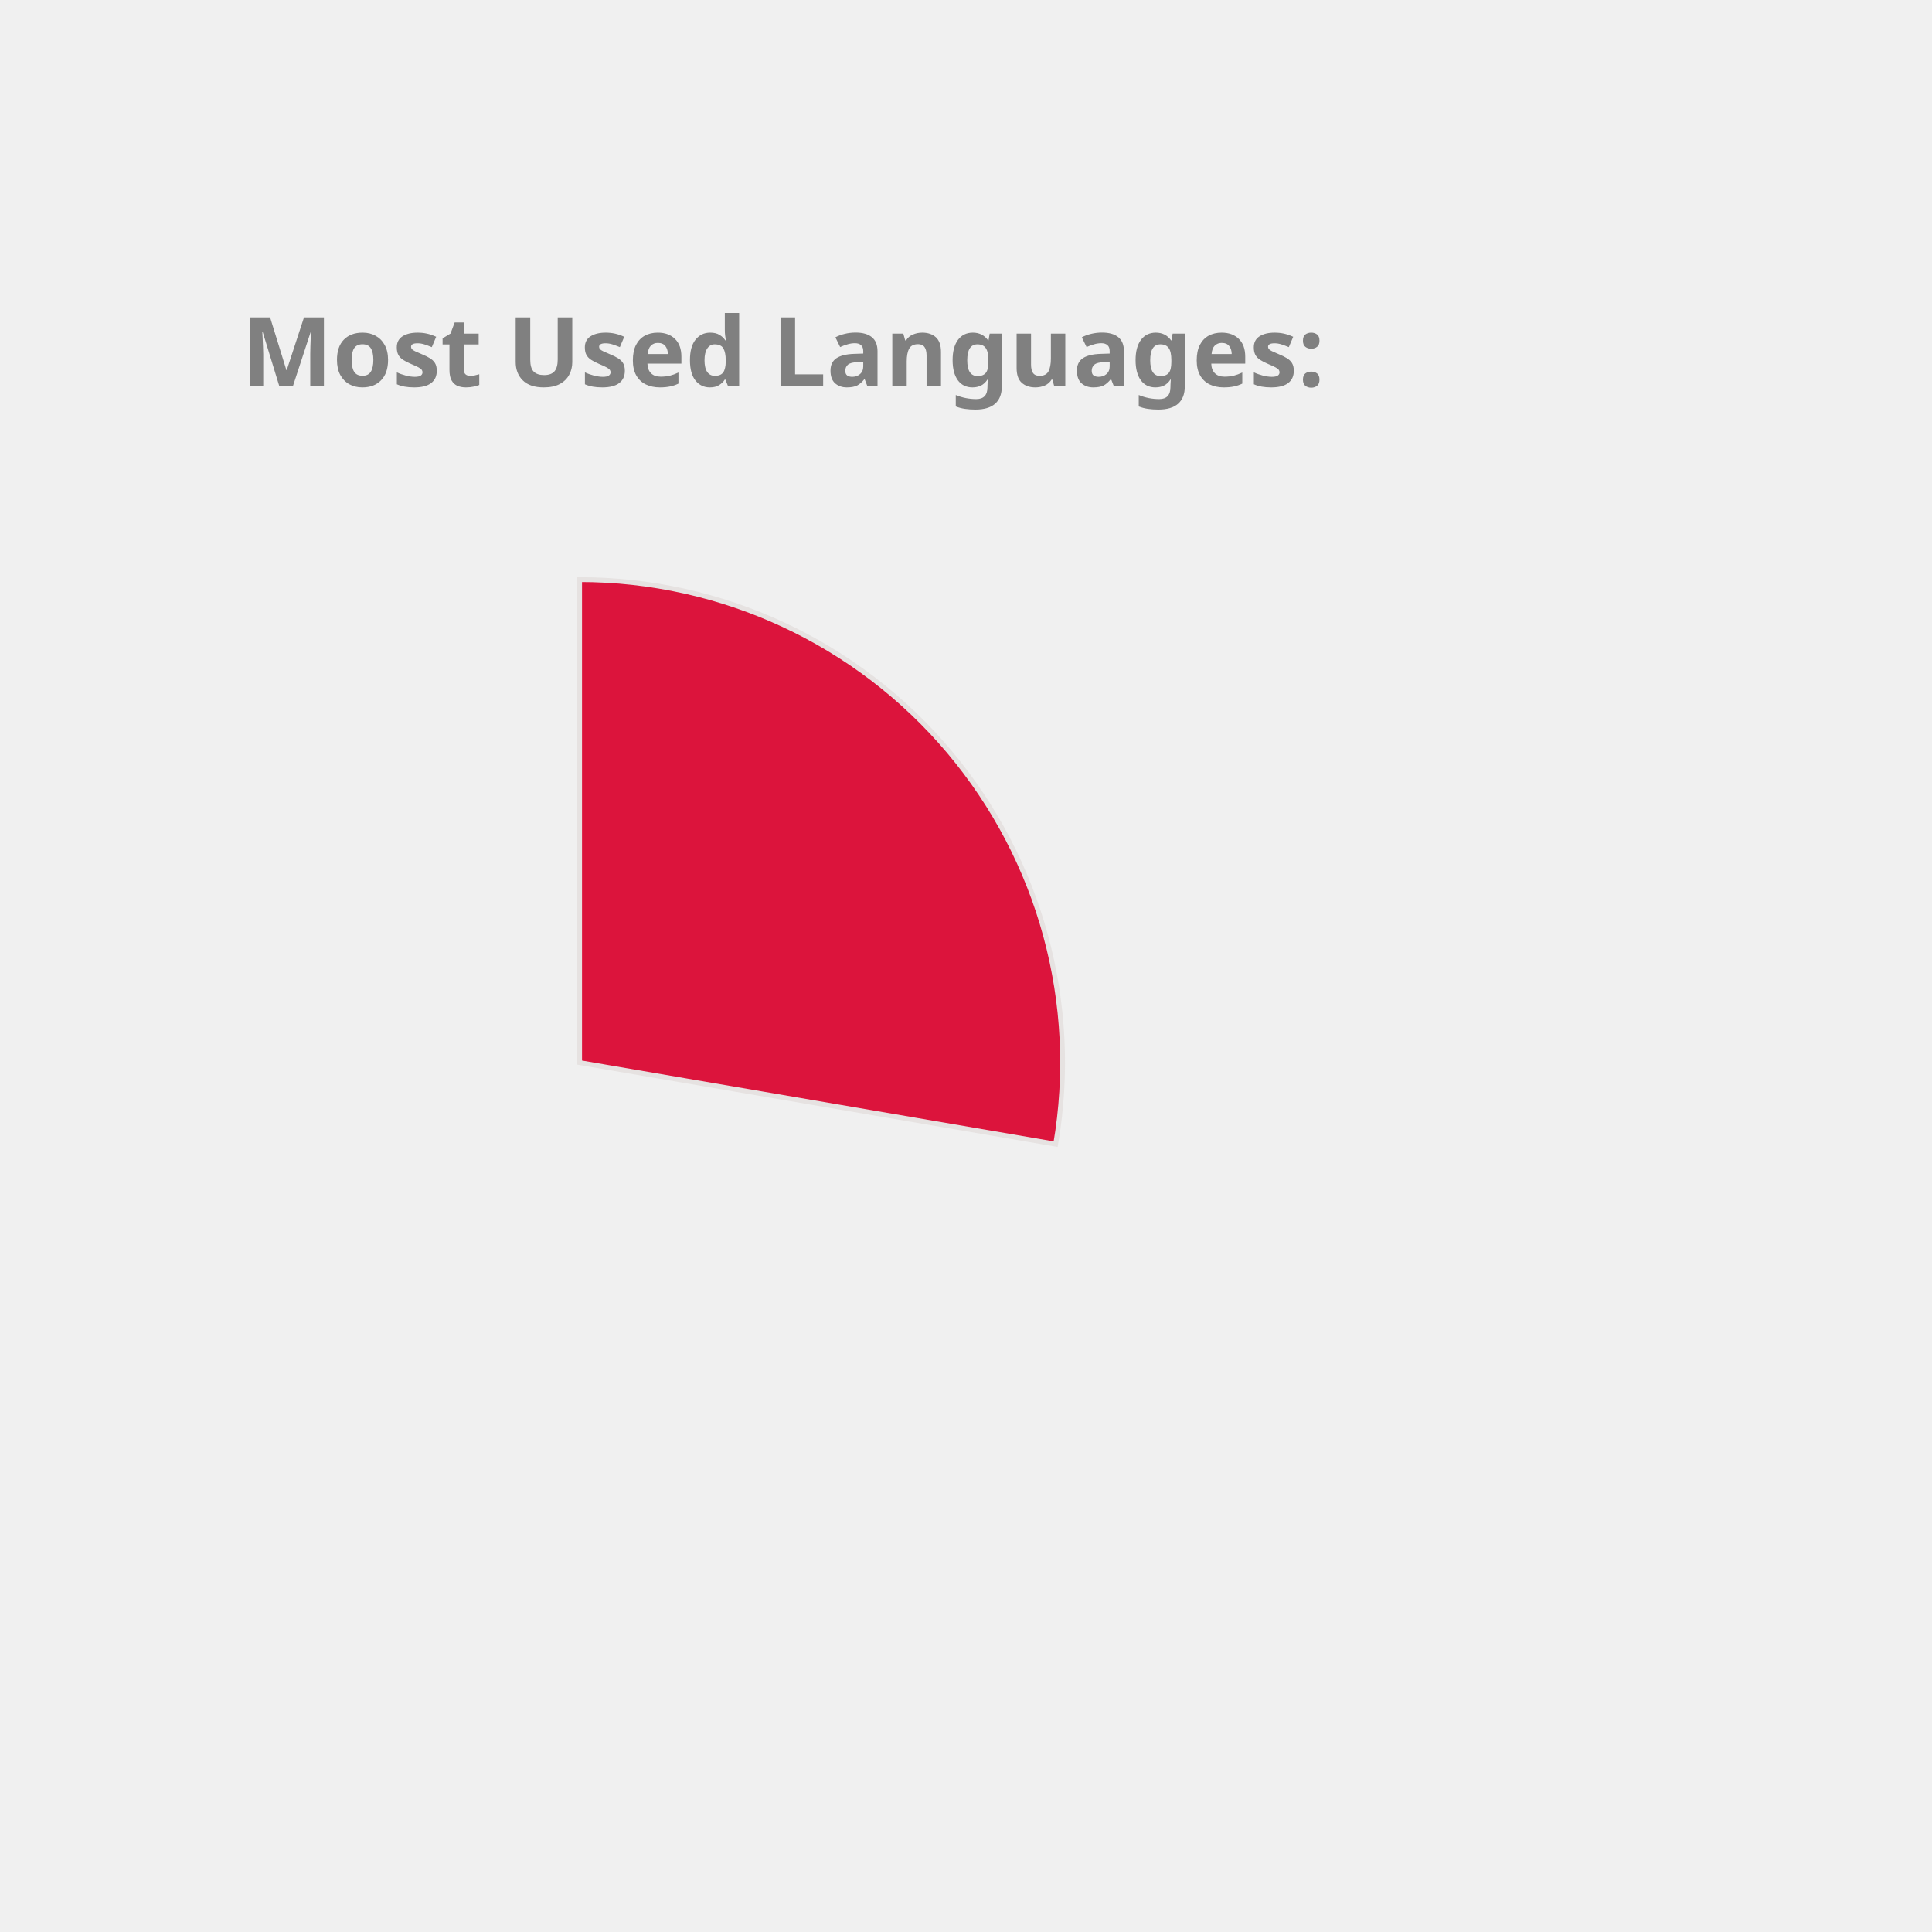
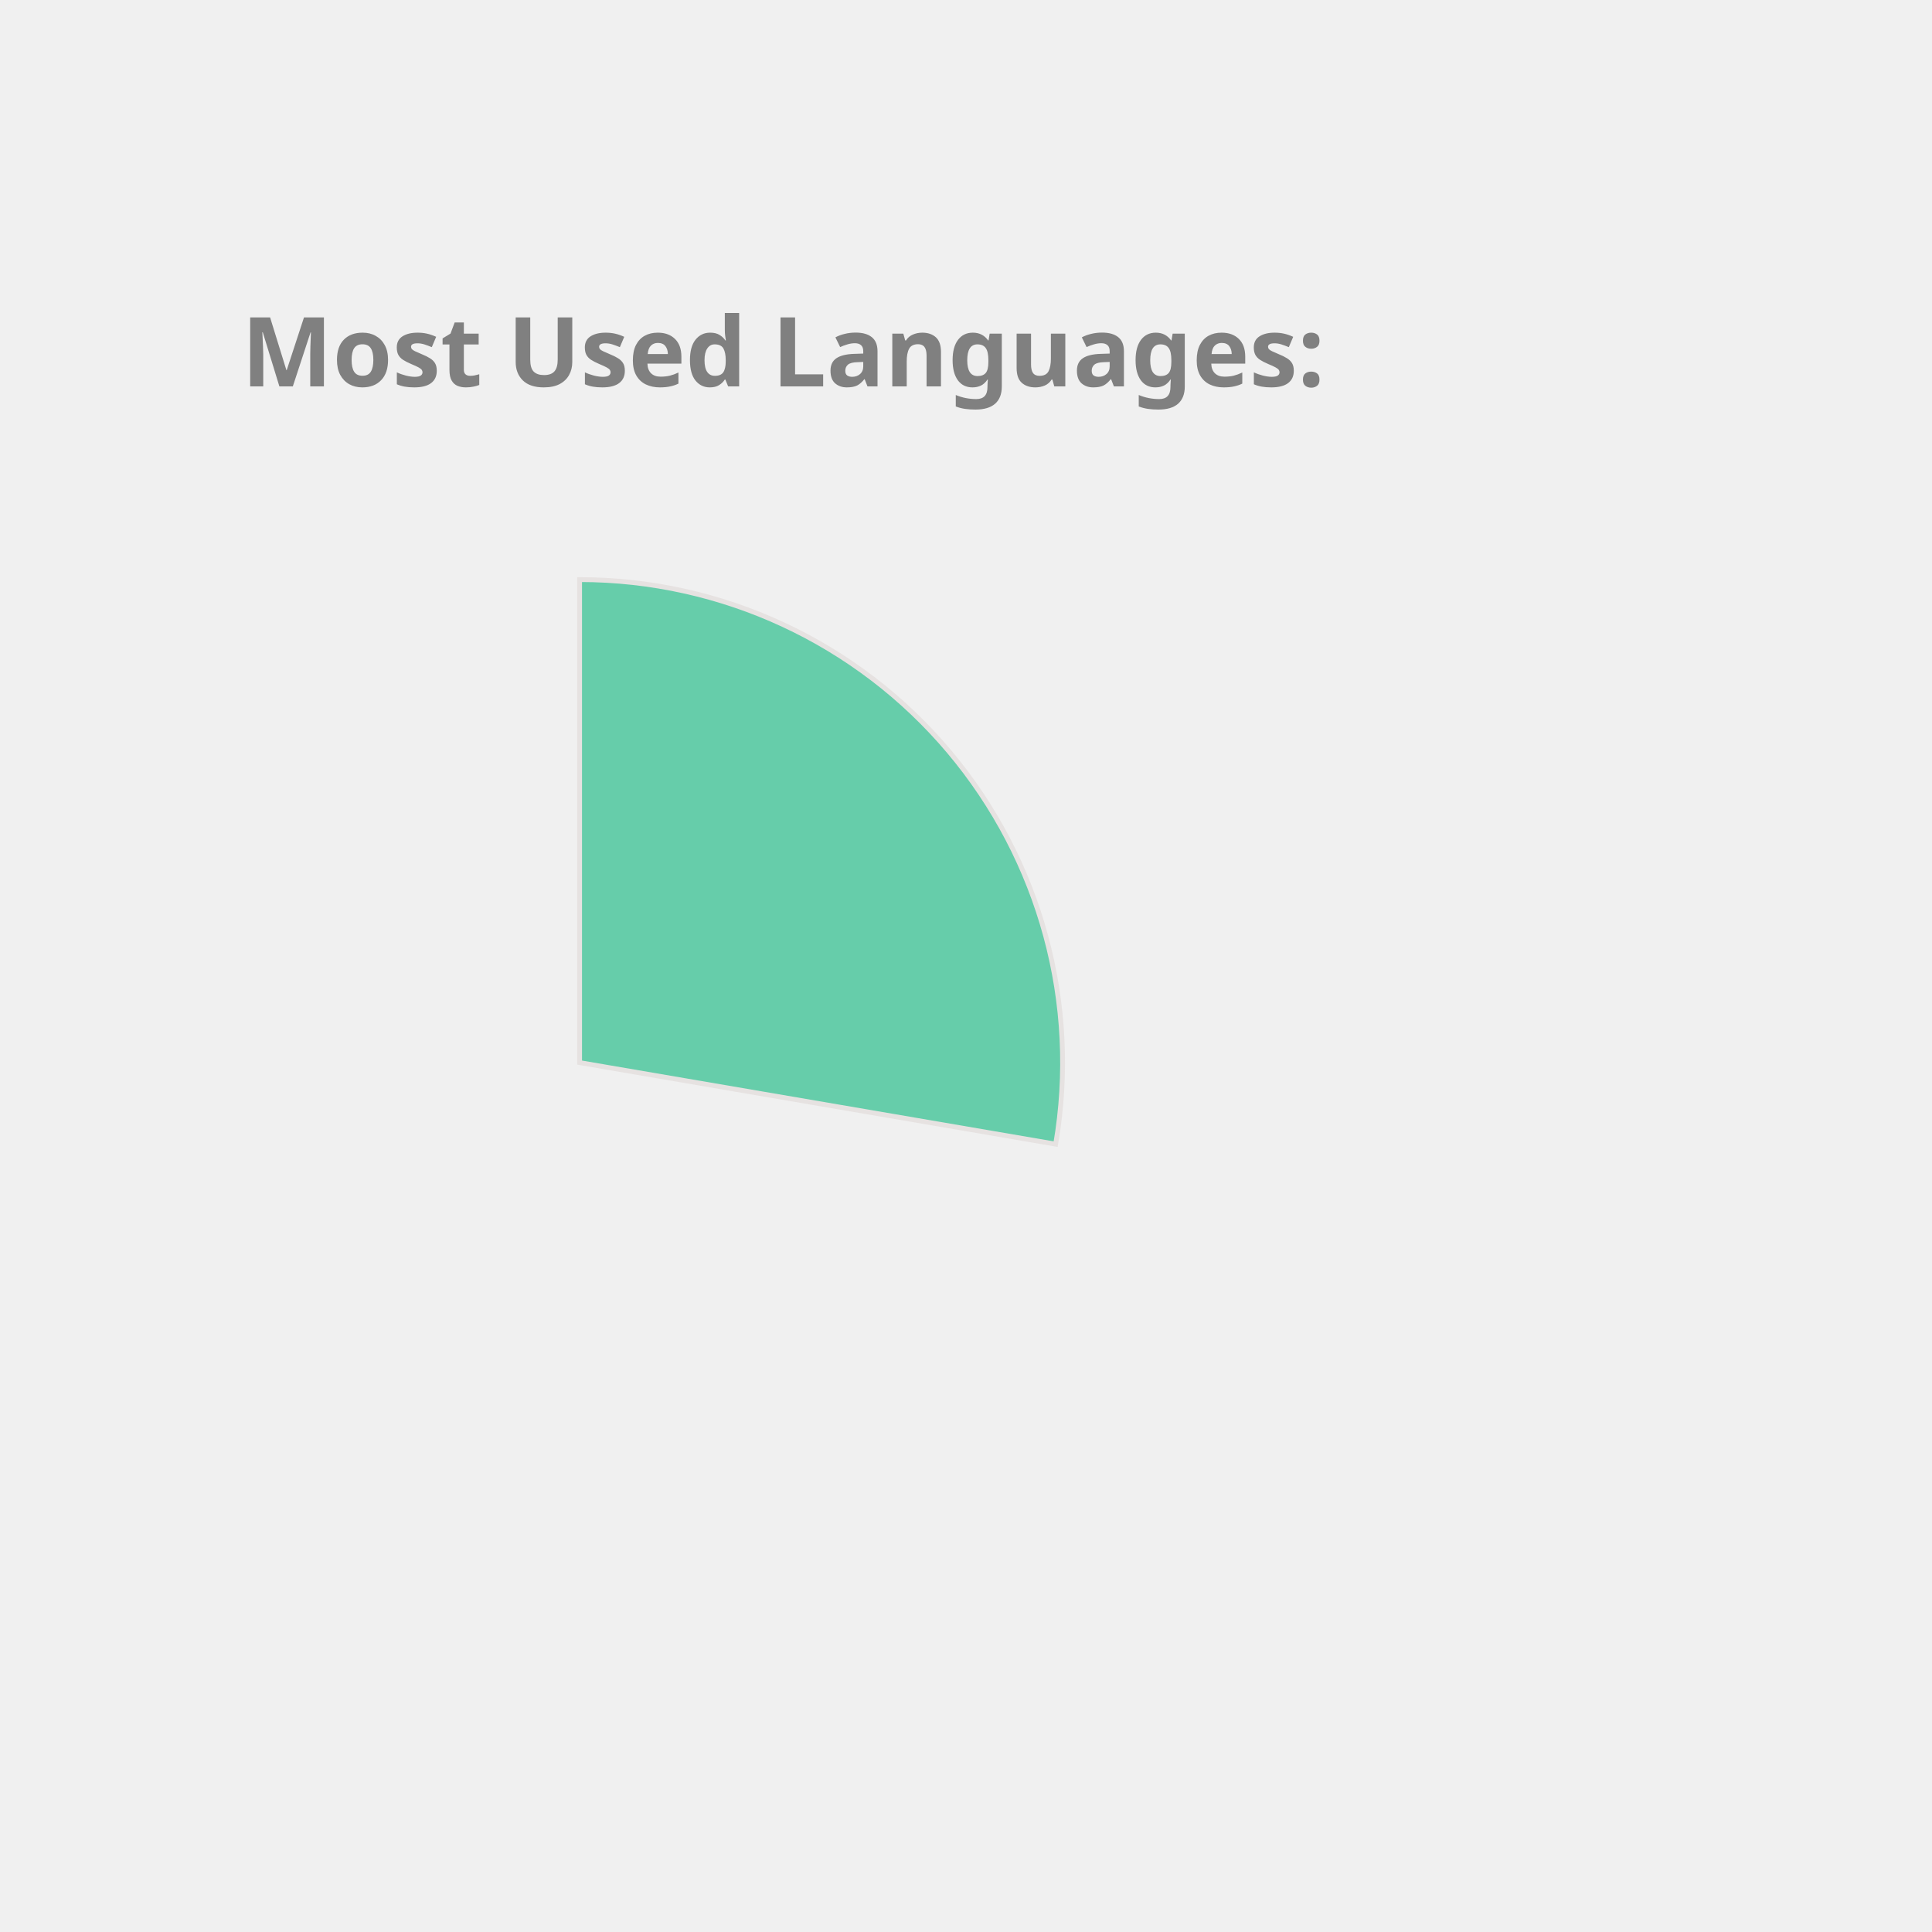
<svg xmlns="http://www.w3.org/2000/svg" height="350px" width="350px" viewBox="0 0 400 400">
  <style> 
        .label {
                font: bold 20px sans-serif;
                color: #404040;
                -webkit-text-stroke: 1px white;
        }

        path {
                stroke: #E6E2E1;
                stroke-width: 1px;
                transform: translate(60px, 100px);
        }

        .path_1 {
                animation: fadeIn 5s linear forwards;
        }

        .path_2 {
                transform: scale(0);
                animation: fadeIn 5s linear forwards 5s;
        }


        
        .path_3 {
                transform: scale(0);
                animation: fadeIn 5s linear forwards 10s;
        }


        .path_4 {
                transform: scale(0);
                animation: fadeIn 5s linear forwards 15s;
        }

        .path_5 {
                transform: scale(0);
                animation: fadeIn 5s linear forwards 20s;
        }

        .path_6 {
                transform: scale(0);
                animation: fadeIn 5s linear forwards 25s;
        }

        .path_7 {
                transform: scale(0);
                animation: fadeIn 5s linear forwards 30s;
        }

        .path_8 {
                transform: scale(0);
                animation: fadeIn 5s linear forwards 35s;
        }

        .path_9 {
                transform: scale(0);
                animation: fadeIn 5s linear forwards 40s;
        }

        .path_10 {
                transform: scale(0);
                animation: fadeIn 5s linear forwards 45s;
        }

        @keyframes fadeIn {
                0% {                        
                        transform: translate(250px, 300px) rotate(0deg) scale(0);
                        
                }
                50% {
                        transform: translate(150px, 220px) rotate(180deg) scale(0.5);
                        
                }
                
                100% {
                        transform: translate(60px, 120px) rotate(360deg) scale(1);
                        
                }
        }
        .txt_1 {
                opacity: 0;
                animation: txtShow 5s linear forwards 0s;
        }

        .txt_2 {
                opacity: 0;
                animation: txtShow 5s linear forwards 5s;
        }

        .txt_3 {
                opacity: 0;
                animation: txtShow 5s linear forwards 10s;
        }

        .txt_4 {
                opacity: 0;
                animation: txtShow 5s linear forwards 15s;
        }

        .txt_5 {
                opacity: 0;
                animation: txtShow 5s linear forwards 20s;
        }

        .txt_6 {
                opacity: 0;
                animation: txtShow 5s linear forwards 25s;
        }

        .txt_7 {
                opacity: 0;
                animation: txtShow 5s linear forwards 30s;
        }

        .txt_8 {
                opacity: 0;
                animation: txtShow 5s linear forwards 35s;
        }

        .txt_9 {
                opacity: 0;
                animation: txtShow 5s linear forwards 40s;
        }

        .txt_10 {
                opacity: 0;
                animation: txtShow 5s linear forwards 45s;
        }

        @keyframes txtShow {
                0% {                        
                        opacity: 0;
                        transform: translate(0px, 0px) scale(0);
                }
                100% {
                        opacity: 1;
                        transform: translate(0px, 0px) scale(1);
                        
                }
        }
</style>
-   <path class="path_1" d="M 60,120 L 60,20 A 100,100 0 0 1 158.564,136.883 Z" fill="Crimson" stroke="#fff" stroke-width="2" />
-   <text class="txt_1" x="260" y="150" fill="Crimson" stroke="Crimson" stroke-width="1">C++</text>
-   <path class="path_2" d="M 60,120 L 158.564,136.883 A 100,100 0 0 1 30.896,215.671 Z" fill="Tan" stroke="#fff" stroke-width="2" />
-   <text class="txt_2" x="260" y="170" fill="Tan" stroke="Tan" stroke-width="1">JavaScript</text>
-   <path class="path_3" d="M 60,120 L 30.896,215.671 A 100,100 0 0 1 -37.013,144.26 Z" fill="SteelBlue" stroke="#fff" stroke-width="2" />
-   <text class="txt_3" x="260" y="190" fill="SteelBlue" stroke="SteelBlue" stroke-width="1">Jupyter Notebook</text>
-   <path class="path_4" d="M 60,120 L -37.013,144.26 A 100,100 0 0 1 -11.594,50.183 Z" fill="LightSeaGreen" stroke="#fff" stroke-width="2" />
-   <text class="txt_4" x="260" y="210" fill="LightSeaGreen" stroke="LightSeaGreen" stroke-width="1">Java</text>
-   <path class="path_5" d="M 60,120 L -11.594,50.183 A 100,100 0 0 1 35.74,22.987 Z" fill="RosyBrown" stroke="#fff" stroke-width="2" />
-   <text class="txt_5" x="260" y="230" fill="RosyBrown" stroke="RosyBrown" stroke-width="1">HTML</text>
-   <path class="path_6" d="M 60,120 L 35.74,22.987 A 100,100 0 0 1 54.976,20.126 Z" fill="MediumSlateBlue" stroke="#fff" stroke-width="2" />
-   <text class="txt_6" x="260" y="250" fill="MediumSlateBlue" stroke="MediumSlateBlue" stroke-width="1">TypeScript</text>
-   <path class="path_7" d="M 60,120 L 54.976,20.126 A 100,100 0 0 1 60,20 Z" fill="Coral" stroke="#fff" stroke-width="2" />
-   <text class="txt_7" x="260" y="270" fill="Coral" stroke="Coral" stroke-width="1">CSS</text>
+   <path class="path_1" d="M 60,120 L 60,20 A 100,100 0 0 1 158.564,136.883 Z" fill="MediumAquaMarine" stroke="#fff" stroke-width="2" />
+   <text class="txt_1" x="260" y="150" fill="MediumAquaMarine" stroke="MediumAquaMarine" stroke-width="1">C++</text>
+   <path class="path_2" d="M 60,120 L 158.564,136.883 A 100,100 0 0 1 30.896,215.671 Z" fill="IndianRed" stroke="#fff" stroke-width="2" />
+   <text class="txt_2" x="260" y="170" fill="IndianRed" stroke="IndianRed" stroke-width="1">JavaScript</text>
+   <path class="path_3" d="M 60,120 L 30.896,215.671 A 100,100 0 0 1 -37.013,144.26 Z" fill="CornflowerBlue" stroke="#fff" stroke-width="2" />
+   <text class="txt_3" x="260" y="190" fill="CornflowerBlue" stroke="CornflowerBlue" stroke-width="1">Jupyter Notebook</text>
+   <path class="path_4" d="M 60,120 L -37.013,144.26 A 100,100 0 0 1 -11.594,50.183 Z" fill="RosyBrown" stroke="#fff" stroke-width="2" />
+   <text class="txt_4" x="260" y="210" fill="RosyBrown" stroke="RosyBrown" stroke-width="1">Java</text>
+   <path class="path_5" d="M 60,120 L -11.594,50.183 A 100,100 0 0 1 35.74,22.987 Z" fill="Tomato" stroke="#fff" stroke-width="2" />
+   <text class="txt_5" x="260" y="230" fill="Tomato" stroke="Tomato" stroke-width="1">HTML</text>
+   <path class="path_6" d="M 60,120 L 35.74,22.987 A 100,100 0 0 1 54.976,20.126 Z" fill="Pink" stroke="#fff" stroke-width="2" />
+   <text class="txt_6" x="260" y="250" fill="Pink" stroke="Pink" stroke-width="1">TypeScript</text>
+   <path class="path_7" d="M 60,120 L 54.976,20.126 A 100,100 0 0 1 60,20 Z" fill="LightSeaGreen" stroke="#fff" stroke-width="2" />
+   <text class="txt_7" x="260" y="270" fill="LightSeaGreen" stroke="LightSeaGreen" stroke-width="1">CSS</text>
  <g class="label">
    <text x="50" y="80" fill="grey">Most Used Languages:</text>
  </g>
</svg>
